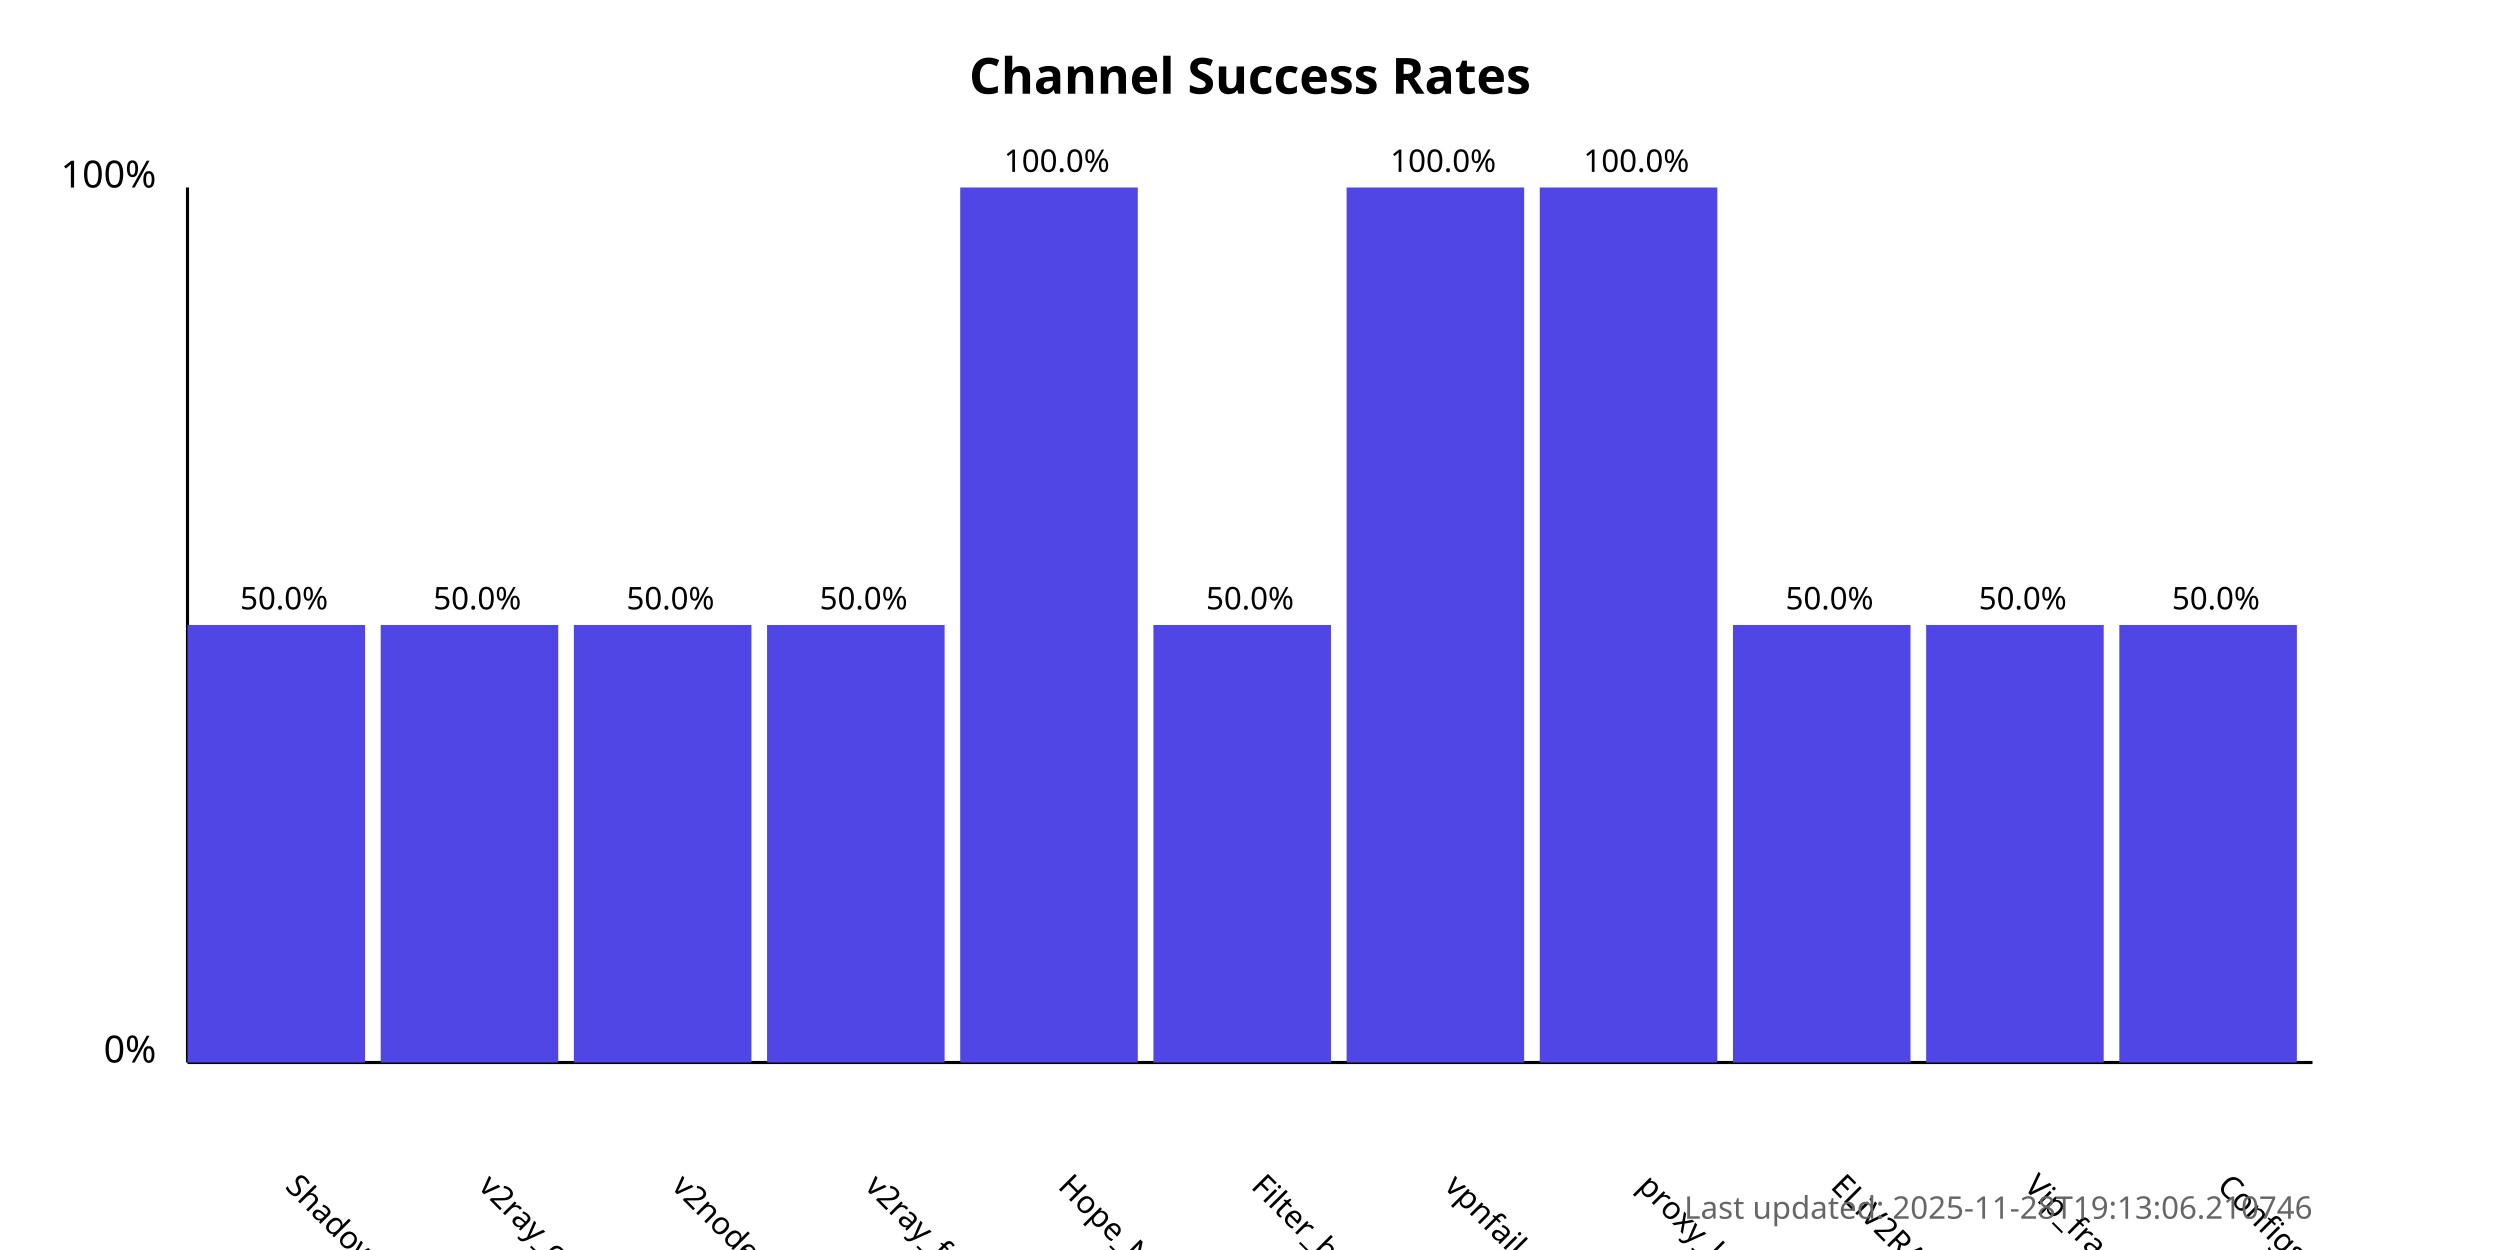
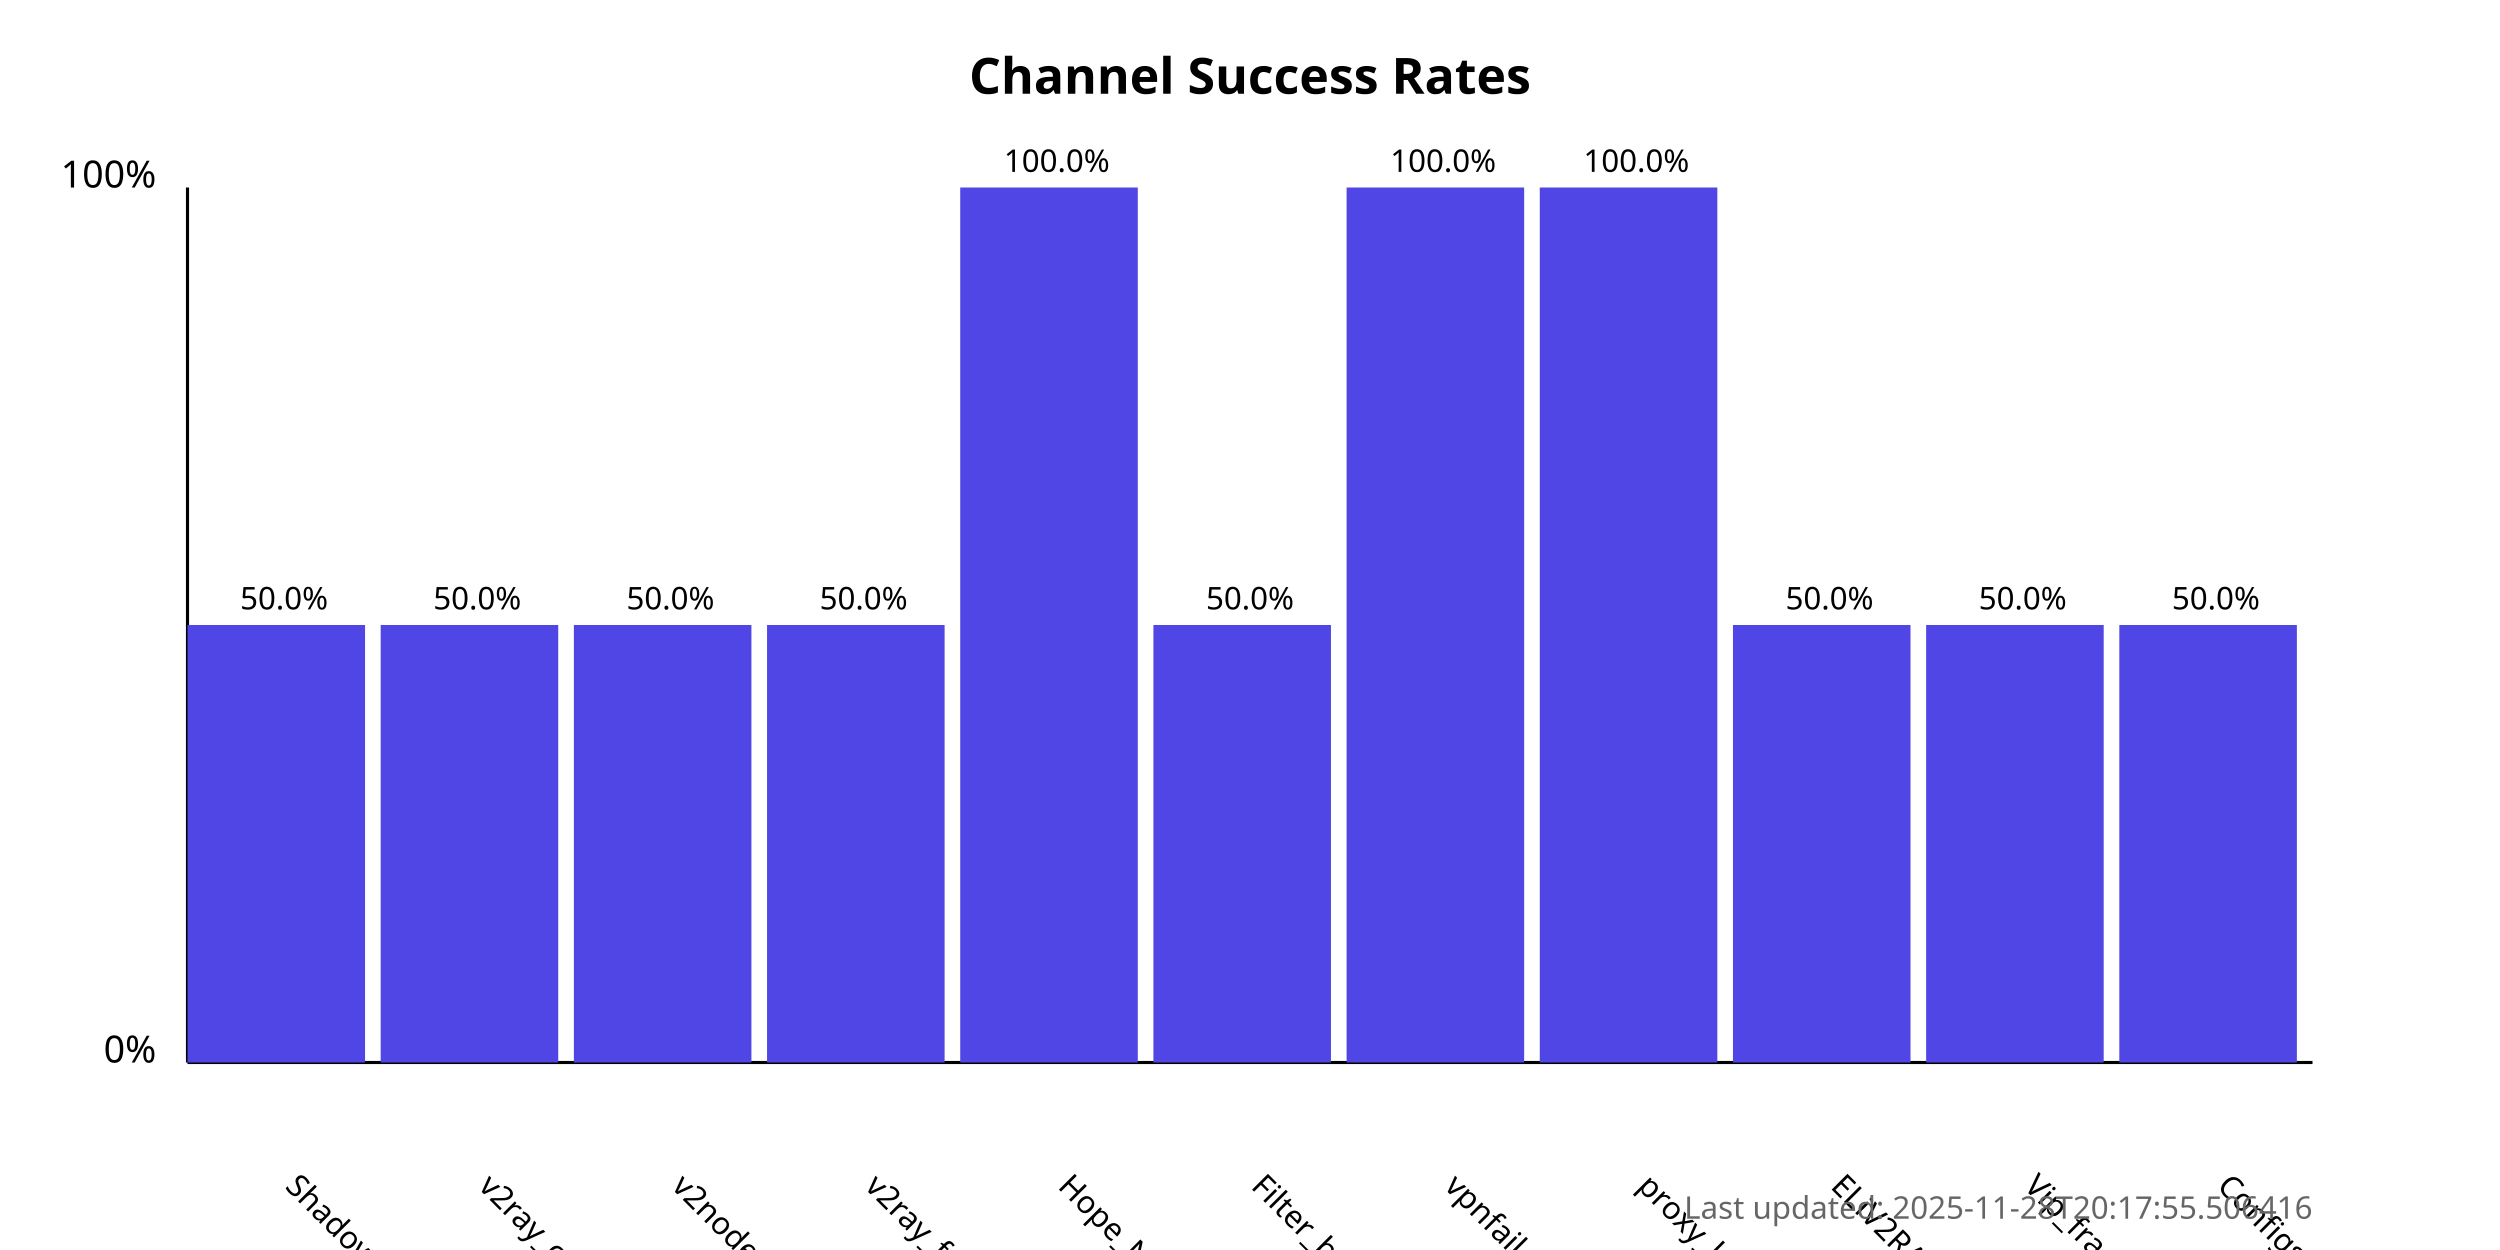
<svg xmlns="http://www.w3.org/2000/svg" width="800" height="400">
  <style>
            .chart-title { font: bold 16px sans-serif; }
            .axis-label { font: 12px sans-serif; }
            .tick-label { font: 10px sans-serif; }
            .bar { fill: #4f46e5; }
            .bar:hover { fill: #6366f1; }
            .timestamp { font: 10px sans-serif; fill: #666; }
        </style>
  <text x="400.0" y="30" text-anchor="middle" class="chart-title">
            Channel Success Rates
        </text>
  <line x1="60" y1="340" x2="60" y2="60" stroke="black" stroke-width="1" />
  <line x1="60" y1="340" x2="740" y2="340" stroke="black" stroke-width="1" />
  <text x="50" y="340" text-anchor="end" class="axis-label">0%</text>
  <text x="50" y="60" text-anchor="end" class="axis-label">100%</text>
  <g>
    <rect x="60" y="200.0" width="56.818" height="140.0" class="bar" />
    <text x="90.909" y="380" transform="rotate(45, 90.90909, 380)" text-anchor="start" class="tick-label">
                ShadowProxy66
            </text>
    <text x="90.909" y="195.0" text-anchor="middle" class="tick-label">
                50.0%
            </text>
  </g>
  <g>
    <rect x="121.818" y="200.0" width="56.818" height="140.0" class="bar" />
    <text x="152.727" y="380" transform="rotate(45, 152.7273, 380)" text-anchor="start" class="tick-label">
                v2ray_configs_pool
            </text>
    <text x="152.727" y="195.0" text-anchor="middle" class="tick-label">
                50.0%
            </text>
  </g>
  <g>
    <rect x="183.636" y="200.0" width="56.818" height="140.0" class="bar" />
    <text x="214.545" y="380" transform="rotate(45, 214.5455, 380)" text-anchor="start" class="tick-label">
                v2nodes
            </text>
    <text x="214.545" y="195.0" text-anchor="middle" class="tick-label">
                50.0%
            </text>
  </g>
  <g>
    <rect x="245.455" y="200.0" width="56.818" height="140.0" class="bar" />
    <text x="276.364" y="380" transform="rotate(45, 276.3636, 380)" text-anchor="start" class="tick-label">
                v2ray_free_conf
            </text>
    <text x="276.364" y="195.0" text-anchor="middle" class="tick-label">
                50.0%
            </text>
  </g>
  <g>
    <rect x="307.273" y="60.0" width="56.818" height="280.0" class="bar" />
    <text x="338.182" y="380" transform="rotate(45, 338.1818, 380)" text-anchor="start" class="tick-label">
                Hope_Net
            </text>
    <text x="338.182" y="55.0" text-anchor="middle" class="tick-label">
                100.0%
            </text>
  </g>
  <g>
    <rect x="369.091" y="200.0" width="56.818" height="140.0" class="bar" />
    <text x="400.0" y="380" transform="rotate(45, 400.0, 380)" text-anchor="start" class="tick-label">
                Filter_breaker
            </text>
    <text x="400.0" y="195.0" text-anchor="middle" class="tick-label">
                50.0%
            </text>
  </g>
  <g>
    <rect x="430.909" y="60.0" width="56.818" height="280.0" class="bar" />
    <text x="461.818" y="380" transform="rotate(45, 461.8182, 380)" text-anchor="start" class="tick-label">
                vpnfail_vless
            </text>
    <text x="461.818" y="55.0" text-anchor="middle" class="tick-label">
                100.0%
            </text>
  </g>
  <g>
    <rect x="492.727" y="60.0" width="56.818" height="280.0" class="bar" />
    <text x="523.636" y="380" transform="rotate(45, 523.6364, 380)" text-anchor="start" class="tick-label">
                proxy_kafee
            </text>
    <text x="523.636" y="55.0" text-anchor="middle" class="tick-label">
                100.0%
            </text>
  </g>
  <g>
    <rect x="554.545" y="200.0" width="56.818" height="140.0" class="bar" />
    <text x="585.455" y="380" transform="rotate(45, 585.4545, 380)" text-anchor="start" class="tick-label">
                ELiV2RAY
            </text>
    <text x="585.455" y="195.0" text-anchor="middle" class="tick-label">
                50.0%
            </text>
  </g>
  <g>
    <rect x="616.364" y="200.0" width="56.818" height="140.0" class="bar" />
    <text x="647.273" y="380" transform="rotate(45, 647.2727, 380)" text-anchor="start" class="tick-label">
                Vip_fragment_v2ray
            </text>
    <text x="647.273" y="195.0" text-anchor="middle" class="tick-label">
                50.0%
            </text>
  </g>
  <g>
    <rect x="678.182" y="200.0" width="56.818" height="140.0" class="bar" />
    <text x="709.091" y="380" transform="rotate(45, 709.0909, 380)" text-anchor="start" class="tick-label">
                ConfigsHubPlus
            </text>
    <text x="709.091" y="195.0" text-anchor="middle" class="tick-label">
                50.0%
            </text>
  </g>
  <text x="740" y="390" text-anchor="end" class="timestamp">
-             Last updated: 2025-11-28T19:13:06.210746
+             Last updated: 2025-11-28T20:17:55.506416
        </text>
</svg>
